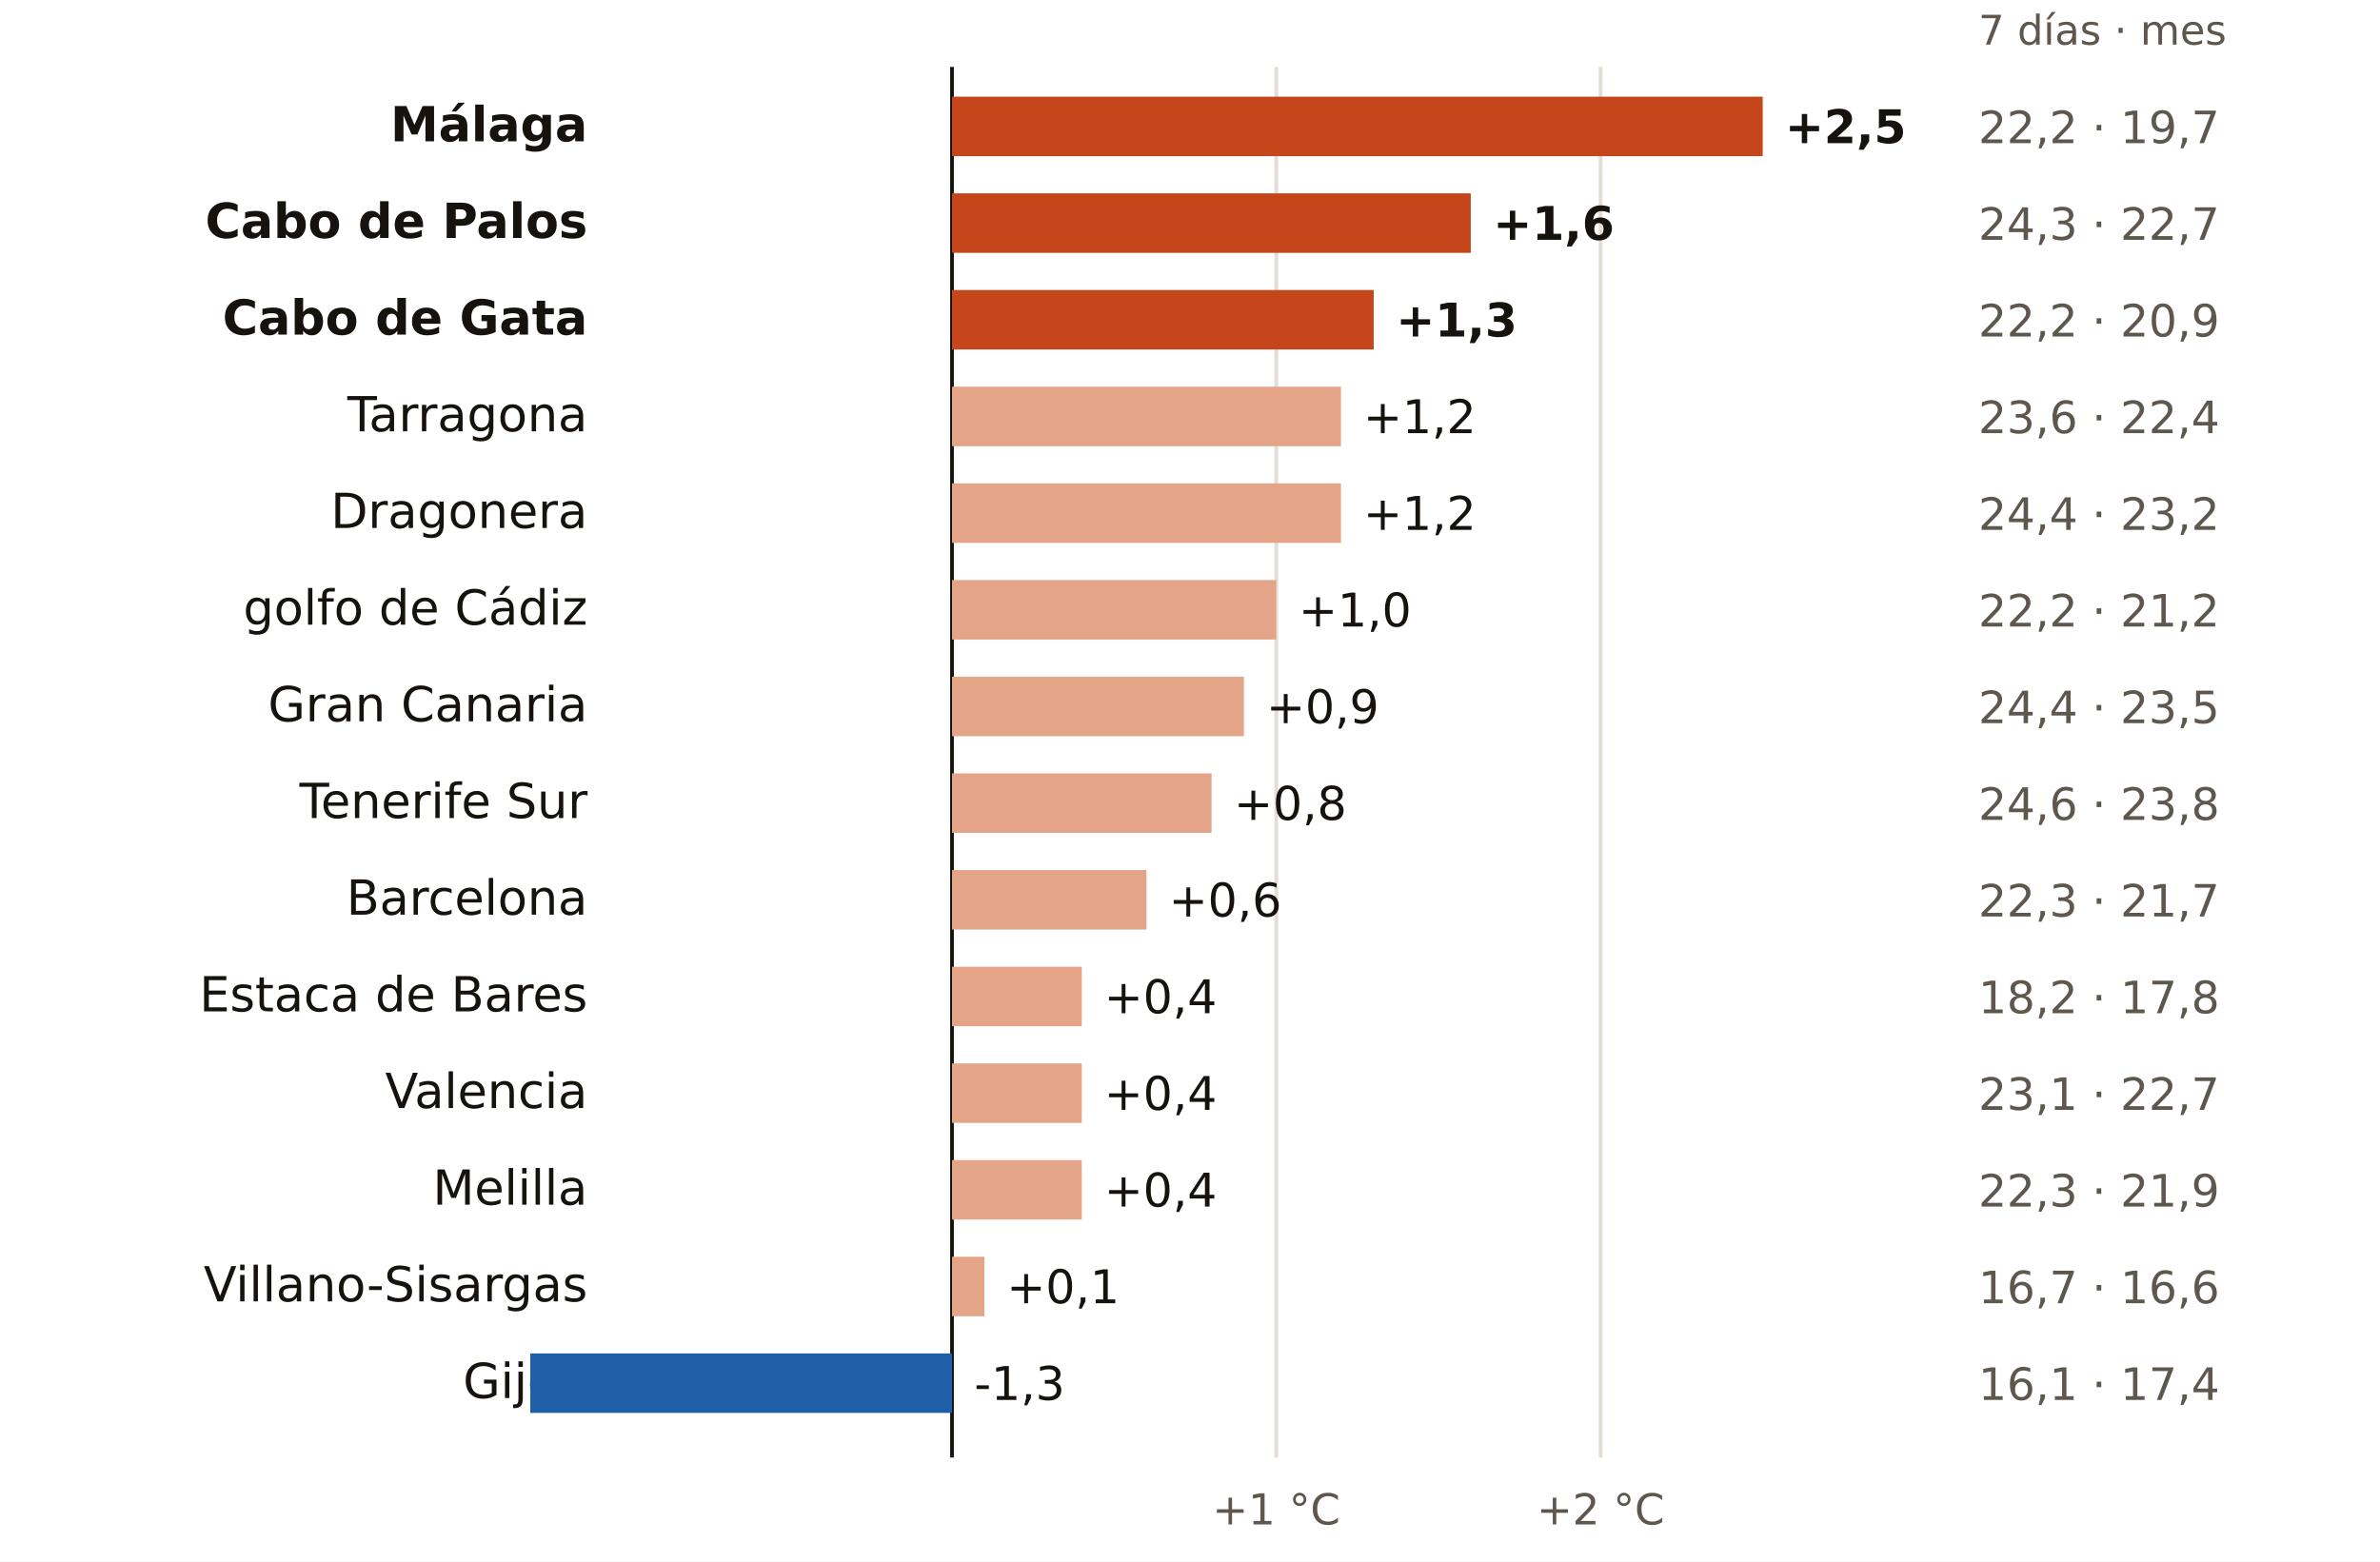
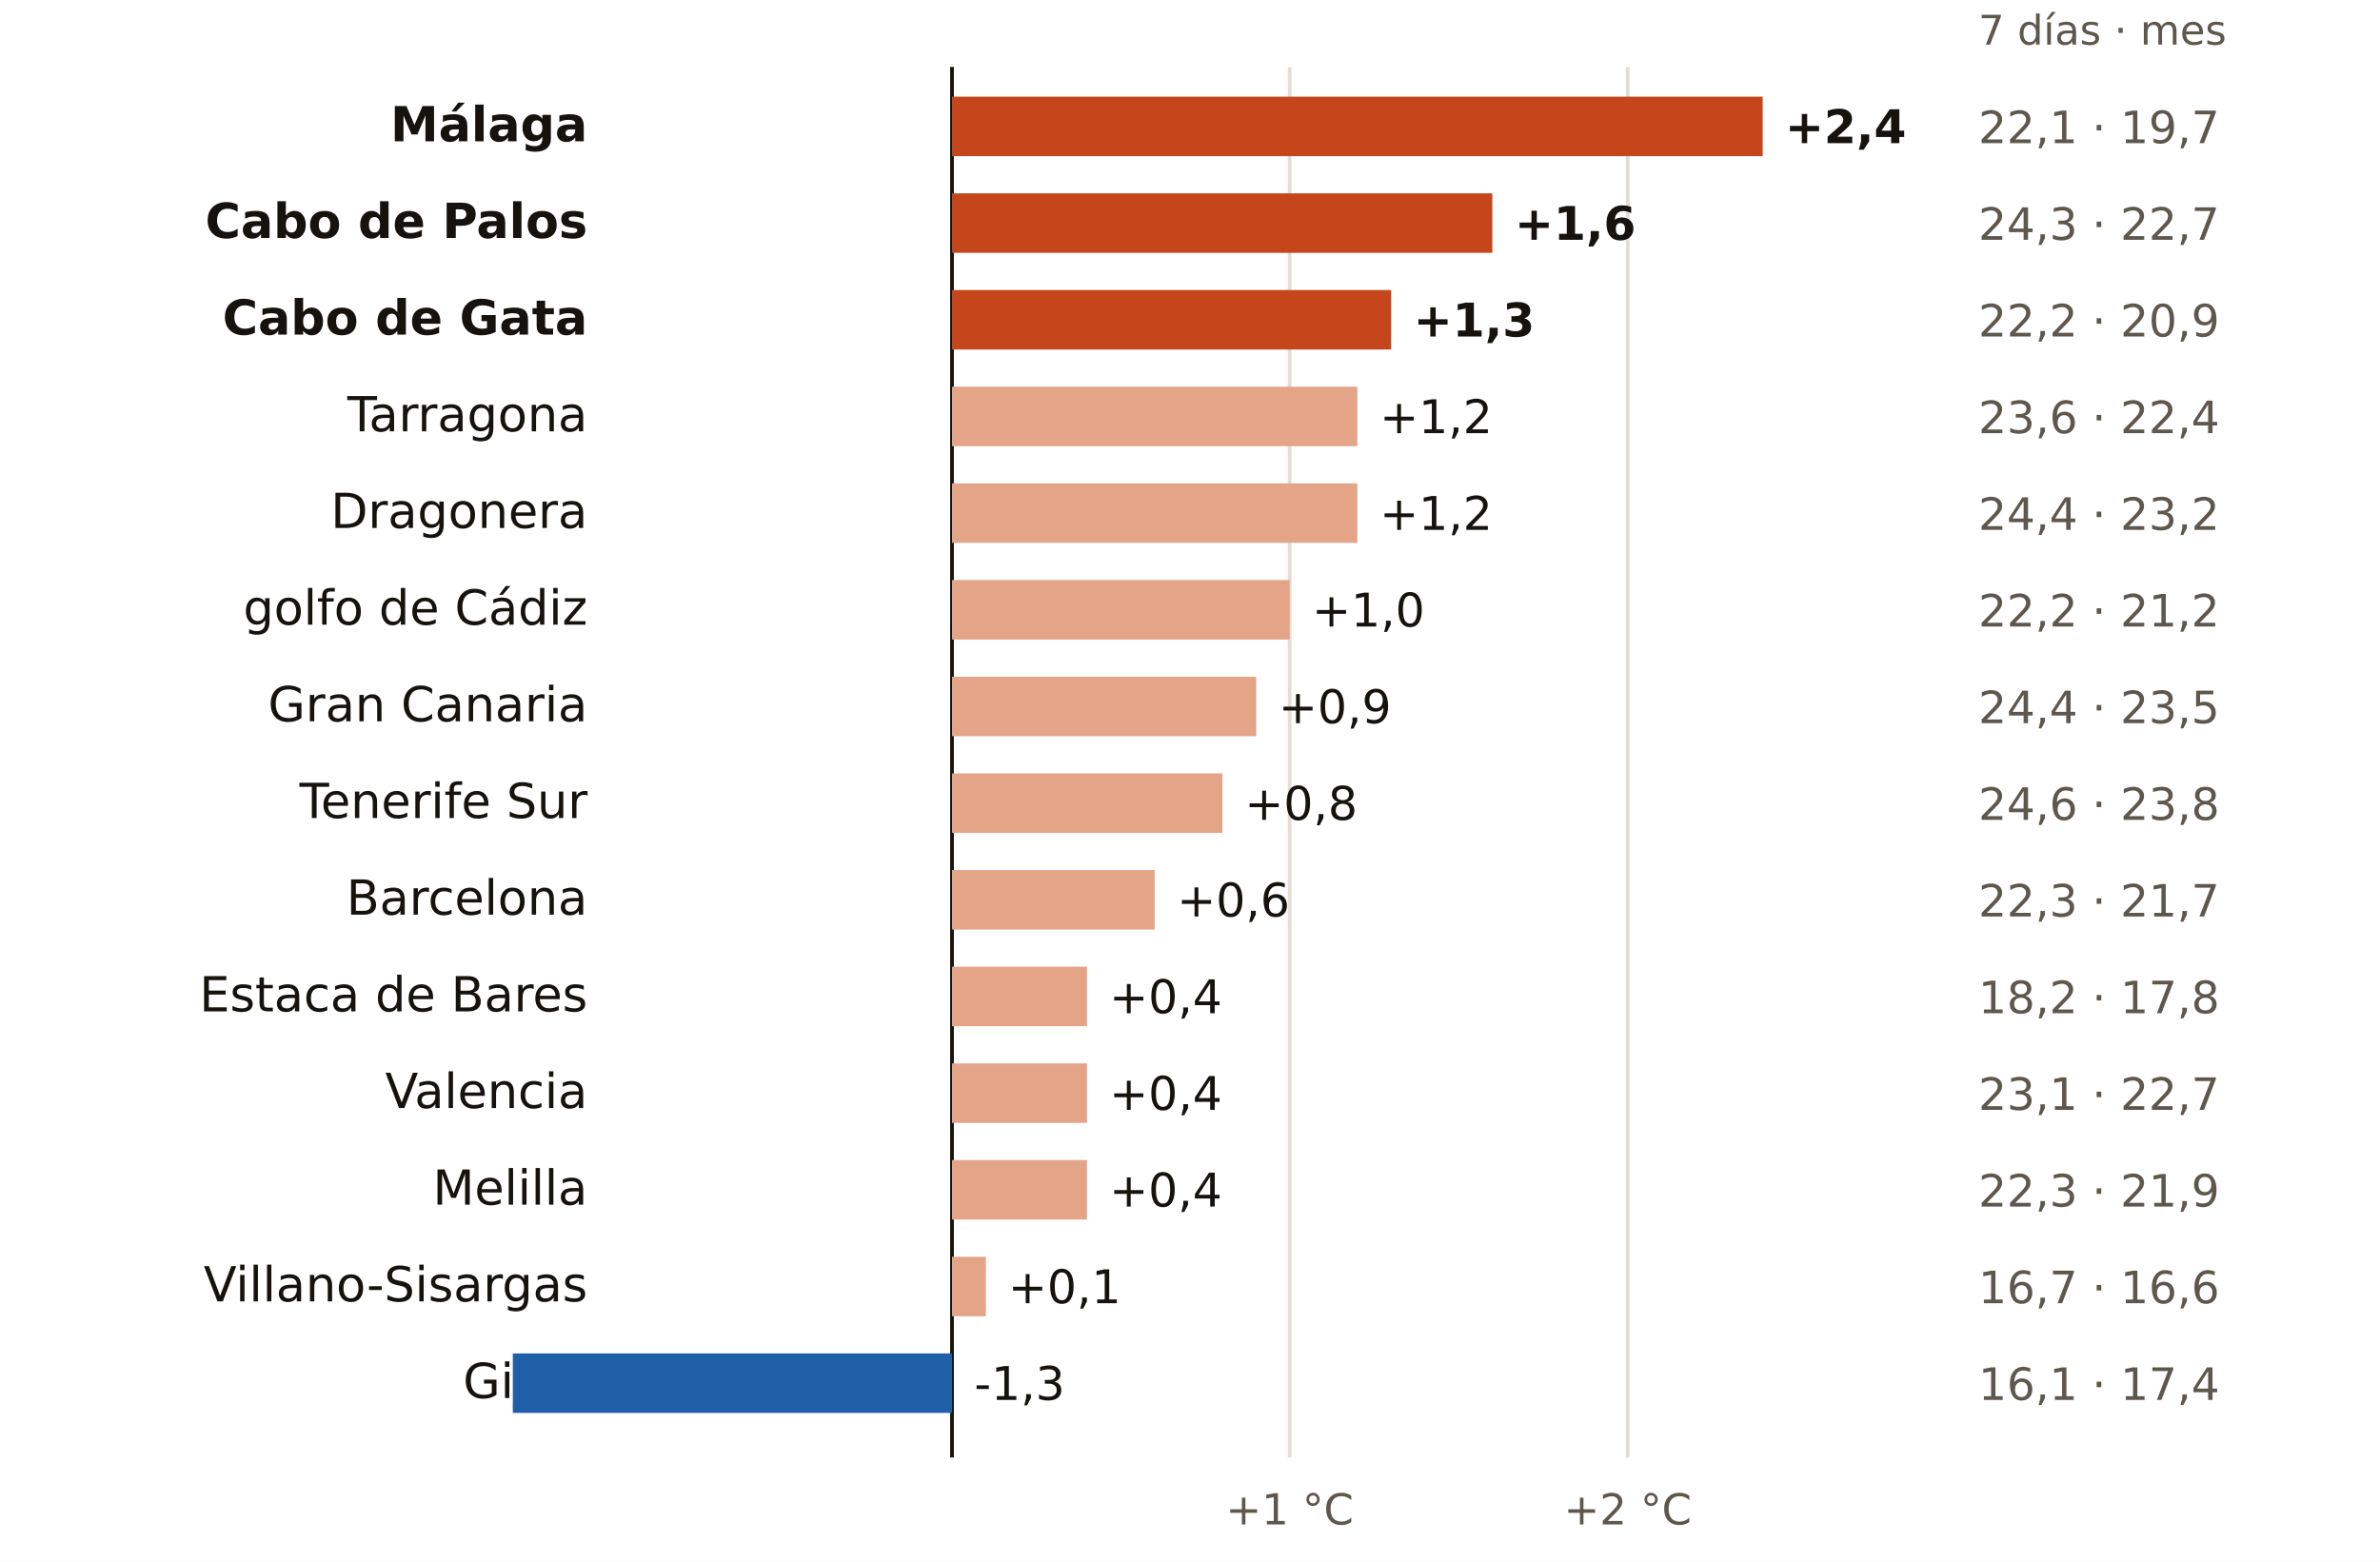
<svg xmlns="http://www.w3.org/2000/svg" viewBox="0 0 640 420" width="640" height="420" role="img" aria-label="El mar en cada boya: últimos 7 días frente a la media de octubres">
  <rect width="640" height="420" fill="#FFFFFF" />
  <text x="532.0" y="12.0" font-size="11" fill="#5E574E" text-anchor="start" font-weight="400" font-family="Public Sans, DejaVu Sans, Arial, sans-serif">7 días · mes</text>
  <line x1="256.0" x2="256.0" y1="18" y2="392" stroke="#16130F" stroke-width="1" />
-   <line x1="343.2" x2="343.2" y1="18" y2="392" stroke="#E3DED5" stroke-width="1" />
-   <text x="343.2" y="410.0" font-size="11.5" fill="#5E574E" text-anchor="middle" font-weight="400" font-family="Public Sans, DejaVu Sans, Arial, sans-serif">+1 °C</text>
-   <line x1="430.4" x2="430.4" y1="18" y2="392" stroke="#E3DED5" stroke-width="1" />
-   <text x="430.4" y="410.0" font-size="11.5" fill="#5E574E" text-anchor="middle" font-weight="400" font-family="Public Sans, DejaVu Sans, Arial, sans-serif">+2 °C</text>
+   <line x1="346.8" x2="346.8" y1="18" y2="392" stroke="#E3DED5" stroke-width="1" />
+   <text x="346.8" y="410.0" font-size="11.5" fill="#5E574E" text-anchor="middle" font-weight="400" font-family="Public Sans, DejaVu Sans, Arial, sans-serif">+1 °C</text>
+   <line x1="437.7" x2="437.7" y1="18" y2="392" stroke="#E3DED5" stroke-width="1" />
+   <text x="437.7" y="410.0" font-size="11.5" fill="#5E574E" text-anchor="middle" font-weight="400" font-family="Public Sans, DejaVu Sans, Arial, sans-serif">+2 °C</text>
  <text x="158.0" y="38.0" font-size="13" fill="#16130F" text-anchor="end" font-weight="600" font-family="Public Sans, DejaVu Sans, Arial, sans-serif">Málaga</text>
  <rect x="256.0" y="26" width="218.0" height="16" fill="#C4461A" />
-   <text x="480.0" y="38.5" font-size="12.5" fill="#16130F" text-anchor="start" font-weight="700" font-family="Public Sans, DejaVu Sans, Arial, sans-serif">+2,5</text>
-   <text x="532.0" y="38.5" font-size="12" fill="#5E574E" text-anchor="start" font-weight="400" font-family="Public Sans, DejaVu Sans, Arial, sans-serif">22,2 · 19,7</text>
+   <text x="480.0" y="38.5" font-size="12.5" fill="#16130F" text-anchor="start" font-weight="700" font-family="Public Sans, DejaVu Sans, Arial, sans-serif">+2,4</text>
+   <text x="532.0" y="38.5" font-size="12" fill="#5E574E" text-anchor="start" font-weight="400" font-family="Public Sans, DejaVu Sans, Arial, sans-serif">22,1 · 19,7</text>
  <text x="158.0" y="64.0" font-size="13" fill="#16130F" text-anchor="end" font-weight="600" font-family="Public Sans, DejaVu Sans, Arial, sans-serif">Cabo de Palos</text>
-   <rect x="256.0" y="52" width="139.5" height="16" fill="#C4461A" />
-   <text x="401.5" y="64.5" font-size="12.5" fill="#16130F" text-anchor="start" font-weight="700" font-family="Public Sans, DejaVu Sans, Arial, sans-serif">+1,6</text>
+   <rect x="256.0" y="52" width="145.3" height="16" fill="#C4461A" />
+   <text x="407.3" y="64.5" font-size="12.5" fill="#16130F" text-anchor="start" font-weight="700" font-family="Public Sans, DejaVu Sans, Arial, sans-serif">+1,6</text>
  <text x="532.0" y="64.5" font-size="12" fill="#5E574E" text-anchor="start" font-weight="400" font-family="Public Sans, DejaVu Sans, Arial, sans-serif">24,3 · 22,7</text>
  <text x="158.0" y="90.0" font-size="13" fill="#16130F" text-anchor="end" font-weight="600" font-family="Public Sans, DejaVu Sans, Arial, sans-serif">Cabo de Gata</text>
-   <rect x="256.0" y="78" width="113.4" height="16" fill="#C4461A" />
-   <text x="375.4" y="90.5" font-size="12.5" fill="#16130F" text-anchor="start" font-weight="700" font-family="Public Sans, DejaVu Sans, Arial, sans-serif">+1,3</text>
+   <rect x="256.0" y="78" width="118.1" height="16" fill="#C4461A" />
+   <text x="380.1" y="90.5" font-size="12.5" fill="#16130F" text-anchor="start" font-weight="700" font-family="Public Sans, DejaVu Sans, Arial, sans-serif">+1,3</text>
  <text x="532.0" y="90.5" font-size="12" fill="#5E574E" text-anchor="start" font-weight="400" font-family="Public Sans, DejaVu Sans, Arial, sans-serif">22,2 · 20,9</text>
  <text x="158.0" y="116.0" font-size="13" fill="#16130F" text-anchor="end" font-weight="400" font-family="Public Sans, DejaVu Sans, Arial, sans-serif">Tarragona</text>
-   <rect x="256.0" y="104" width="104.6" height="16" fill="#E3A487" />
-   <text x="366.6" y="116.5" font-size="12.5" fill="#16130F" text-anchor="start" font-weight="500" font-family="Public Sans, DejaVu Sans, Arial, sans-serif">+1,2</text>
+   <rect x="256.0" y="104" width="109.0" height="16" fill="#E3A487" />
+   <text x="371.0" y="116.5" font-size="12.5" fill="#16130F" text-anchor="start" font-weight="500" font-family="Public Sans, DejaVu Sans, Arial, sans-serif">+1,2</text>
  <text x="532.0" y="116.5" font-size="12" fill="#5E574E" text-anchor="start" font-weight="400" font-family="Public Sans, DejaVu Sans, Arial, sans-serif">23,6 · 22,4</text>
  <text x="158.0" y="142.0" font-size="13" fill="#16130F" text-anchor="end" font-weight="400" font-family="Public Sans, DejaVu Sans, Arial, sans-serif">Dragonera</text>
-   <rect x="256.0" y="130" width="104.6" height="16" fill="#E3A487" />
-   <text x="366.6" y="142.5" font-size="12.5" fill="#16130F" text-anchor="start" font-weight="500" font-family="Public Sans, DejaVu Sans, Arial, sans-serif">+1,2</text>
+   <rect x="256.0" y="130" width="109.0" height="16" fill="#E3A487" />
+   <text x="371.0" y="142.5" font-size="12.5" fill="#16130F" text-anchor="start" font-weight="500" font-family="Public Sans, DejaVu Sans, Arial, sans-serif">+1,2</text>
  <text x="532.0" y="142.5" font-size="12" fill="#5E574E" text-anchor="start" font-weight="400" font-family="Public Sans, DejaVu Sans, Arial, sans-serif">24,4 · 23,2</text>
  <text x="158.0" y="168.0" font-size="13" fill="#16130F" text-anchor="end" font-weight="400" font-family="Public Sans, DejaVu Sans, Arial, sans-serif">golfo de Cádiz</text>
-   <rect x="256.0" y="156" width="87.2" height="16" fill="#E3A487" />
-   <text x="349.2" y="168.5" font-size="12.5" fill="#16130F" text-anchor="start" font-weight="500" font-family="Public Sans, DejaVu Sans, Arial, sans-serif">+1,0</text>
+   <rect x="256.0" y="156" width="90.8" height="16" fill="#E3A487" />
+   <text x="352.8" y="168.5" font-size="12.5" fill="#16130F" text-anchor="start" font-weight="500" font-family="Public Sans, DejaVu Sans, Arial, sans-serif">+1,0</text>
  <text x="532.0" y="168.5" font-size="12" fill="#5E574E" text-anchor="start" font-weight="400" font-family="Public Sans, DejaVu Sans, Arial, sans-serif">22,2 · 21,2</text>
  <text x="158.0" y="194.0" font-size="13" fill="#16130F" text-anchor="end" font-weight="400" font-family="Public Sans, DejaVu Sans, Arial, sans-serif">Gran Canaria</text>
-   <rect x="256.0" y="182" width="78.5" height="16" fill="#E3A487" />
-   <text x="340.5" y="194.5" font-size="12.5" fill="#16130F" text-anchor="start" font-weight="500" font-family="Public Sans, DejaVu Sans, Arial, sans-serif">+0,9</text>
+   <rect x="256.0" y="182" width="81.8" height="16" fill="#E3A487" />
+   <text x="343.8" y="194.5" font-size="12.5" fill="#16130F" text-anchor="start" font-weight="500" font-family="Public Sans, DejaVu Sans, Arial, sans-serif">+0,9</text>
  <text x="532.0" y="194.5" font-size="12" fill="#5E574E" text-anchor="start" font-weight="400" font-family="Public Sans, DejaVu Sans, Arial, sans-serif">24,4 · 23,5</text>
  <text x="158.0" y="220.0" font-size="13" fill="#16130F" text-anchor="end" font-weight="400" font-family="Public Sans, DejaVu Sans, Arial, sans-serif">Tenerife Sur</text>
-   <rect x="256.0" y="208" width="69.8" height="16" fill="#E3A487" />
-   <text x="331.8" y="220.5" font-size="12.5" fill="#16130F" text-anchor="start" font-weight="500" font-family="Public Sans, DejaVu Sans, Arial, sans-serif">+0,8</text>
+   <rect x="256.0" y="208" width="72.7" height="16" fill="#E3A487" />
+   <text x="334.7" y="220.5" font-size="12.5" fill="#16130F" text-anchor="start" font-weight="500" font-family="Public Sans, DejaVu Sans, Arial, sans-serif">+0,8</text>
  <text x="532.0" y="220.5" font-size="12" fill="#5E574E" text-anchor="start" font-weight="400" font-family="Public Sans, DejaVu Sans, Arial, sans-serif">24,6 · 23,8</text>
  <text x="158.0" y="246.0" font-size="13" fill="#16130F" text-anchor="end" font-weight="400" font-family="Public Sans, DejaVu Sans, Arial, sans-serif">Barcelona</text>
-   <rect x="256.0" y="234" width="52.3" height="16" fill="#E3A487" />
-   <text x="314.3" y="246.5" font-size="12.5" fill="#16130F" text-anchor="start" font-weight="500" font-family="Public Sans, DejaVu Sans, Arial, sans-serif">+0,6</text>
+   <rect x="256.0" y="234" width="54.5" height="16" fill="#E3A487" />
+   <text x="316.5" y="246.5" font-size="12.5" fill="#16130F" text-anchor="start" font-weight="500" font-family="Public Sans, DejaVu Sans, Arial, sans-serif">+0,6</text>
  <text x="532.0" y="246.5" font-size="12" fill="#5E574E" text-anchor="start" font-weight="400" font-family="Public Sans, DejaVu Sans, Arial, sans-serif">22,3 · 21,7</text>
  <text x="158.0" y="272.0" font-size="13" fill="#16130F" text-anchor="end" font-weight="400" font-family="Public Sans, DejaVu Sans, Arial, sans-serif">Estaca de Bares</text>
-   <rect x="256.0" y="260" width="34.9" height="16" fill="#E3A487" />
-   <text x="296.9" y="272.5" font-size="12.5" fill="#16130F" text-anchor="start" font-weight="500" font-family="Public Sans, DejaVu Sans, Arial, sans-serif">+0,4</text>
+   <rect x="256.0" y="260" width="36.3" height="16" fill="#E3A487" />
+   <text x="298.3" y="272.5" font-size="12.5" fill="#16130F" text-anchor="start" font-weight="500" font-family="Public Sans, DejaVu Sans, Arial, sans-serif">+0,4</text>
  <text x="532.0" y="272.5" font-size="12" fill="#5E574E" text-anchor="start" font-weight="400" font-family="Public Sans, DejaVu Sans, Arial, sans-serif">18,2 · 17,8</text>
  <text x="158.0" y="298.0" font-size="13" fill="#16130F" text-anchor="end" font-weight="400" font-family="Public Sans, DejaVu Sans, Arial, sans-serif">Valencia</text>
-   <rect x="256.0" y="286" width="34.9" height="16" fill="#E3A487" />
-   <text x="296.9" y="298.5" font-size="12.5" fill="#16130F" text-anchor="start" font-weight="500" font-family="Public Sans, DejaVu Sans, Arial, sans-serif">+0,4</text>
+   <rect x="256.0" y="286" width="36.3" height="16" fill="#E3A487" />
+   <text x="298.3" y="298.5" font-size="12.5" fill="#16130F" text-anchor="start" font-weight="500" font-family="Public Sans, DejaVu Sans, Arial, sans-serif">+0,4</text>
  <text x="532.0" y="298.5" font-size="12" fill="#5E574E" text-anchor="start" font-weight="400" font-family="Public Sans, DejaVu Sans, Arial, sans-serif">23,1 · 22,7</text>
  <text x="158.0" y="324.0" font-size="13" fill="#16130F" text-anchor="end" font-weight="400" font-family="Public Sans, DejaVu Sans, Arial, sans-serif">Melilla</text>
-   <rect x="256.0" y="312" width="34.9" height="16" fill="#E3A487" />
-   <text x="296.9" y="324.5" font-size="12.5" fill="#16130F" text-anchor="start" font-weight="500" font-family="Public Sans, DejaVu Sans, Arial, sans-serif">+0,4</text>
+   <rect x="256.0" y="312" width="36.3" height="16" fill="#E3A487" />
+   <text x="298.3" y="324.5" font-size="12.5" fill="#16130F" text-anchor="start" font-weight="500" font-family="Public Sans, DejaVu Sans, Arial, sans-serif">+0,4</text>
  <text x="532.0" y="324.5" font-size="12" fill="#5E574E" text-anchor="start" font-weight="400" font-family="Public Sans, DejaVu Sans, Arial, sans-serif">22,3 · 21,9</text>
  <text x="158.0" y="350.0" font-size="13" fill="#16130F" text-anchor="end" font-weight="400" font-family="Public Sans, DejaVu Sans, Arial, sans-serif">Villano-Sisargas</text>
-   <rect x="256.0" y="338" width="8.7" height="16" fill="#E3A487" />
-   <text x="270.7" y="350.5" font-size="12.5" fill="#16130F" text-anchor="start" font-weight="500" font-family="Public Sans, DejaVu Sans, Arial, sans-serif">+0,1</text>
+   <rect x="256.0" y="338" width="9.1" height="16" fill="#E3A487" />
+   <text x="271.1" y="350.5" font-size="12.5" fill="#16130F" text-anchor="start" font-weight="500" font-family="Public Sans, DejaVu Sans, Arial, sans-serif">+0,1</text>
  <text x="532.0" y="350.5" font-size="12" fill="#5E574E" text-anchor="start" font-weight="400" font-family="Public Sans, DejaVu Sans, Arial, sans-serif">16,7 · 16,6</text>
  <text x="158.0" y="376.0" font-size="13" fill="#16130F" text-anchor="end" font-weight="400" font-family="Public Sans, DejaVu Sans, Arial, sans-serif">Gijón</text>
-   <rect x="142.6" y="364" width="113.4" height="16" fill="#1F5FA8" />
+   <rect x="137.9" y="364" width="118.1" height="16" fill="#1F5FA8" />
  <text x="262.0" y="376.5" font-size="12.5" fill="#16130F" text-anchor="start" font-weight="500" font-family="Public Sans, DejaVu Sans, Arial, sans-serif">-1,3</text>
  <text x="532.0" y="376.5" font-size="12" fill="#5E574E" text-anchor="start" font-weight="400" font-family="Public Sans, DejaVu Sans, Arial, sans-serif">16,1 · 17,4</text>
</svg>
